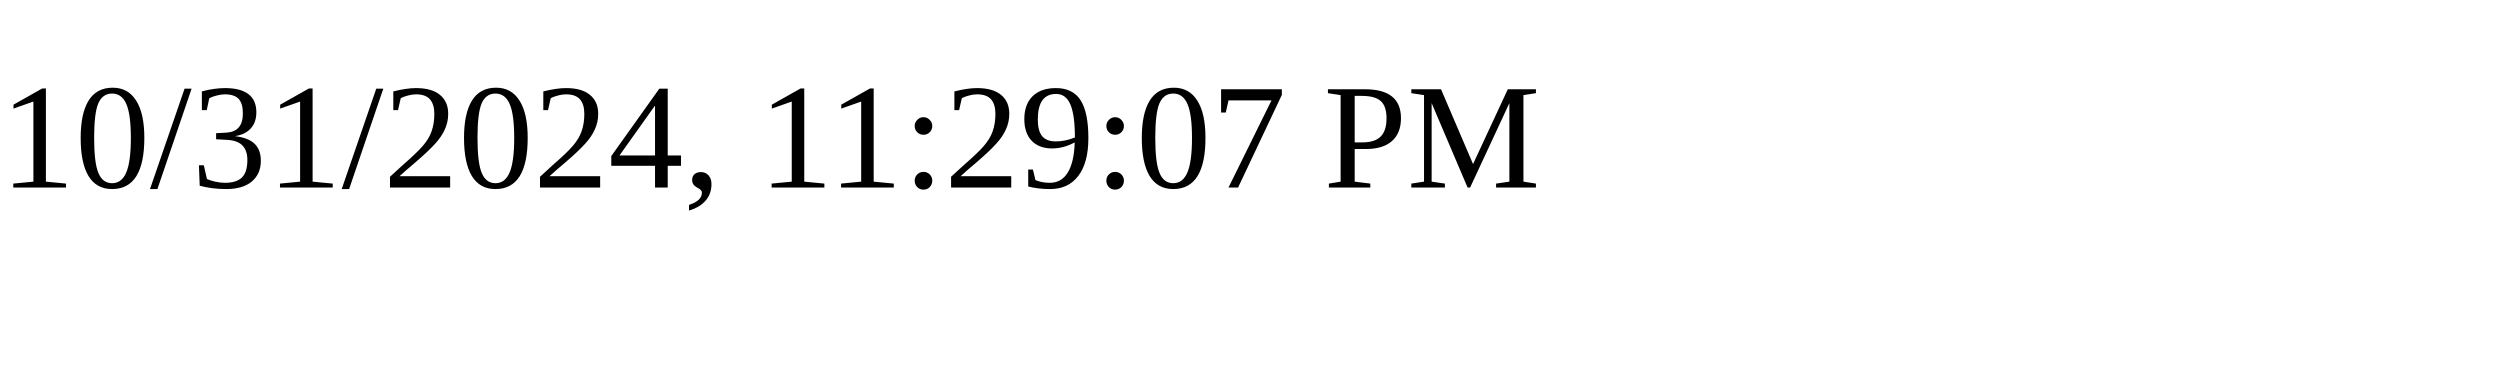
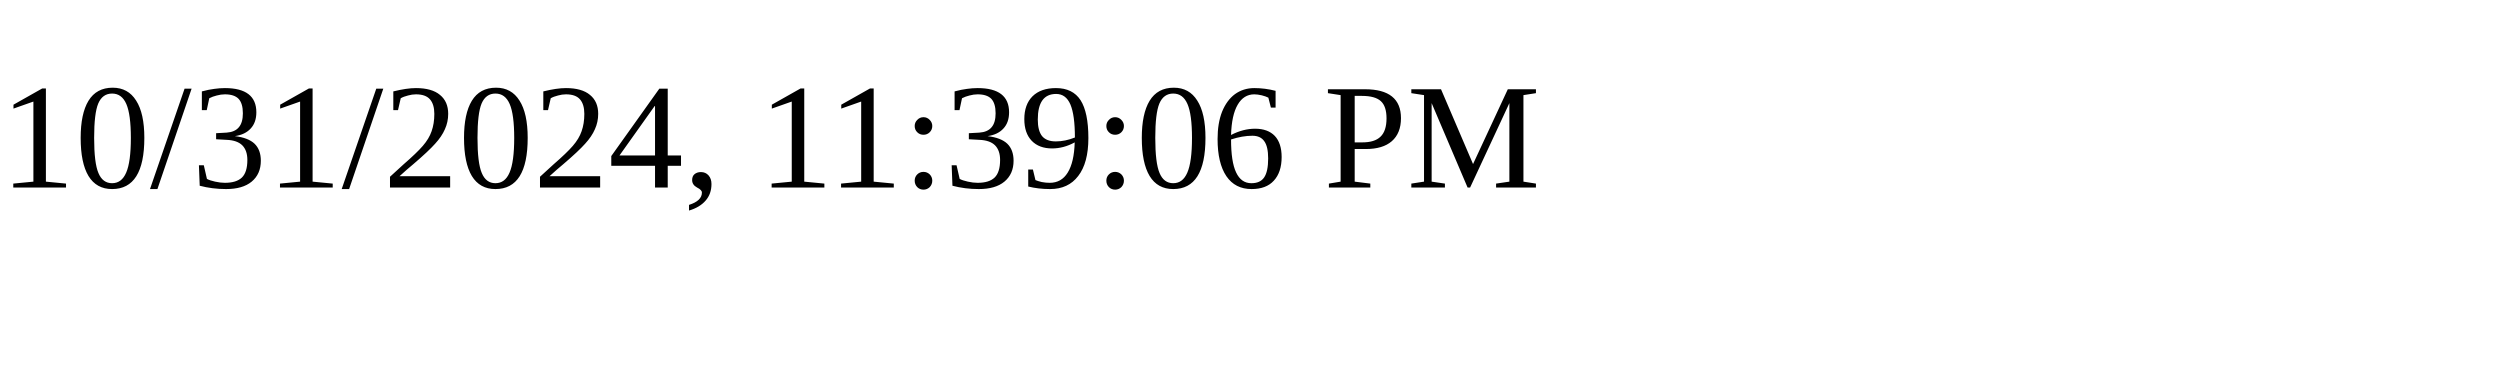
<svg xmlns="http://www.w3.org/2000/svg" height="30" width="200">
-   <text x="0" y="15">10/31/2024, 11:29:07 PM</text>
+   <text x="0" y="15">10/31/2024, 11:39:06 PM</text>
</svg>
